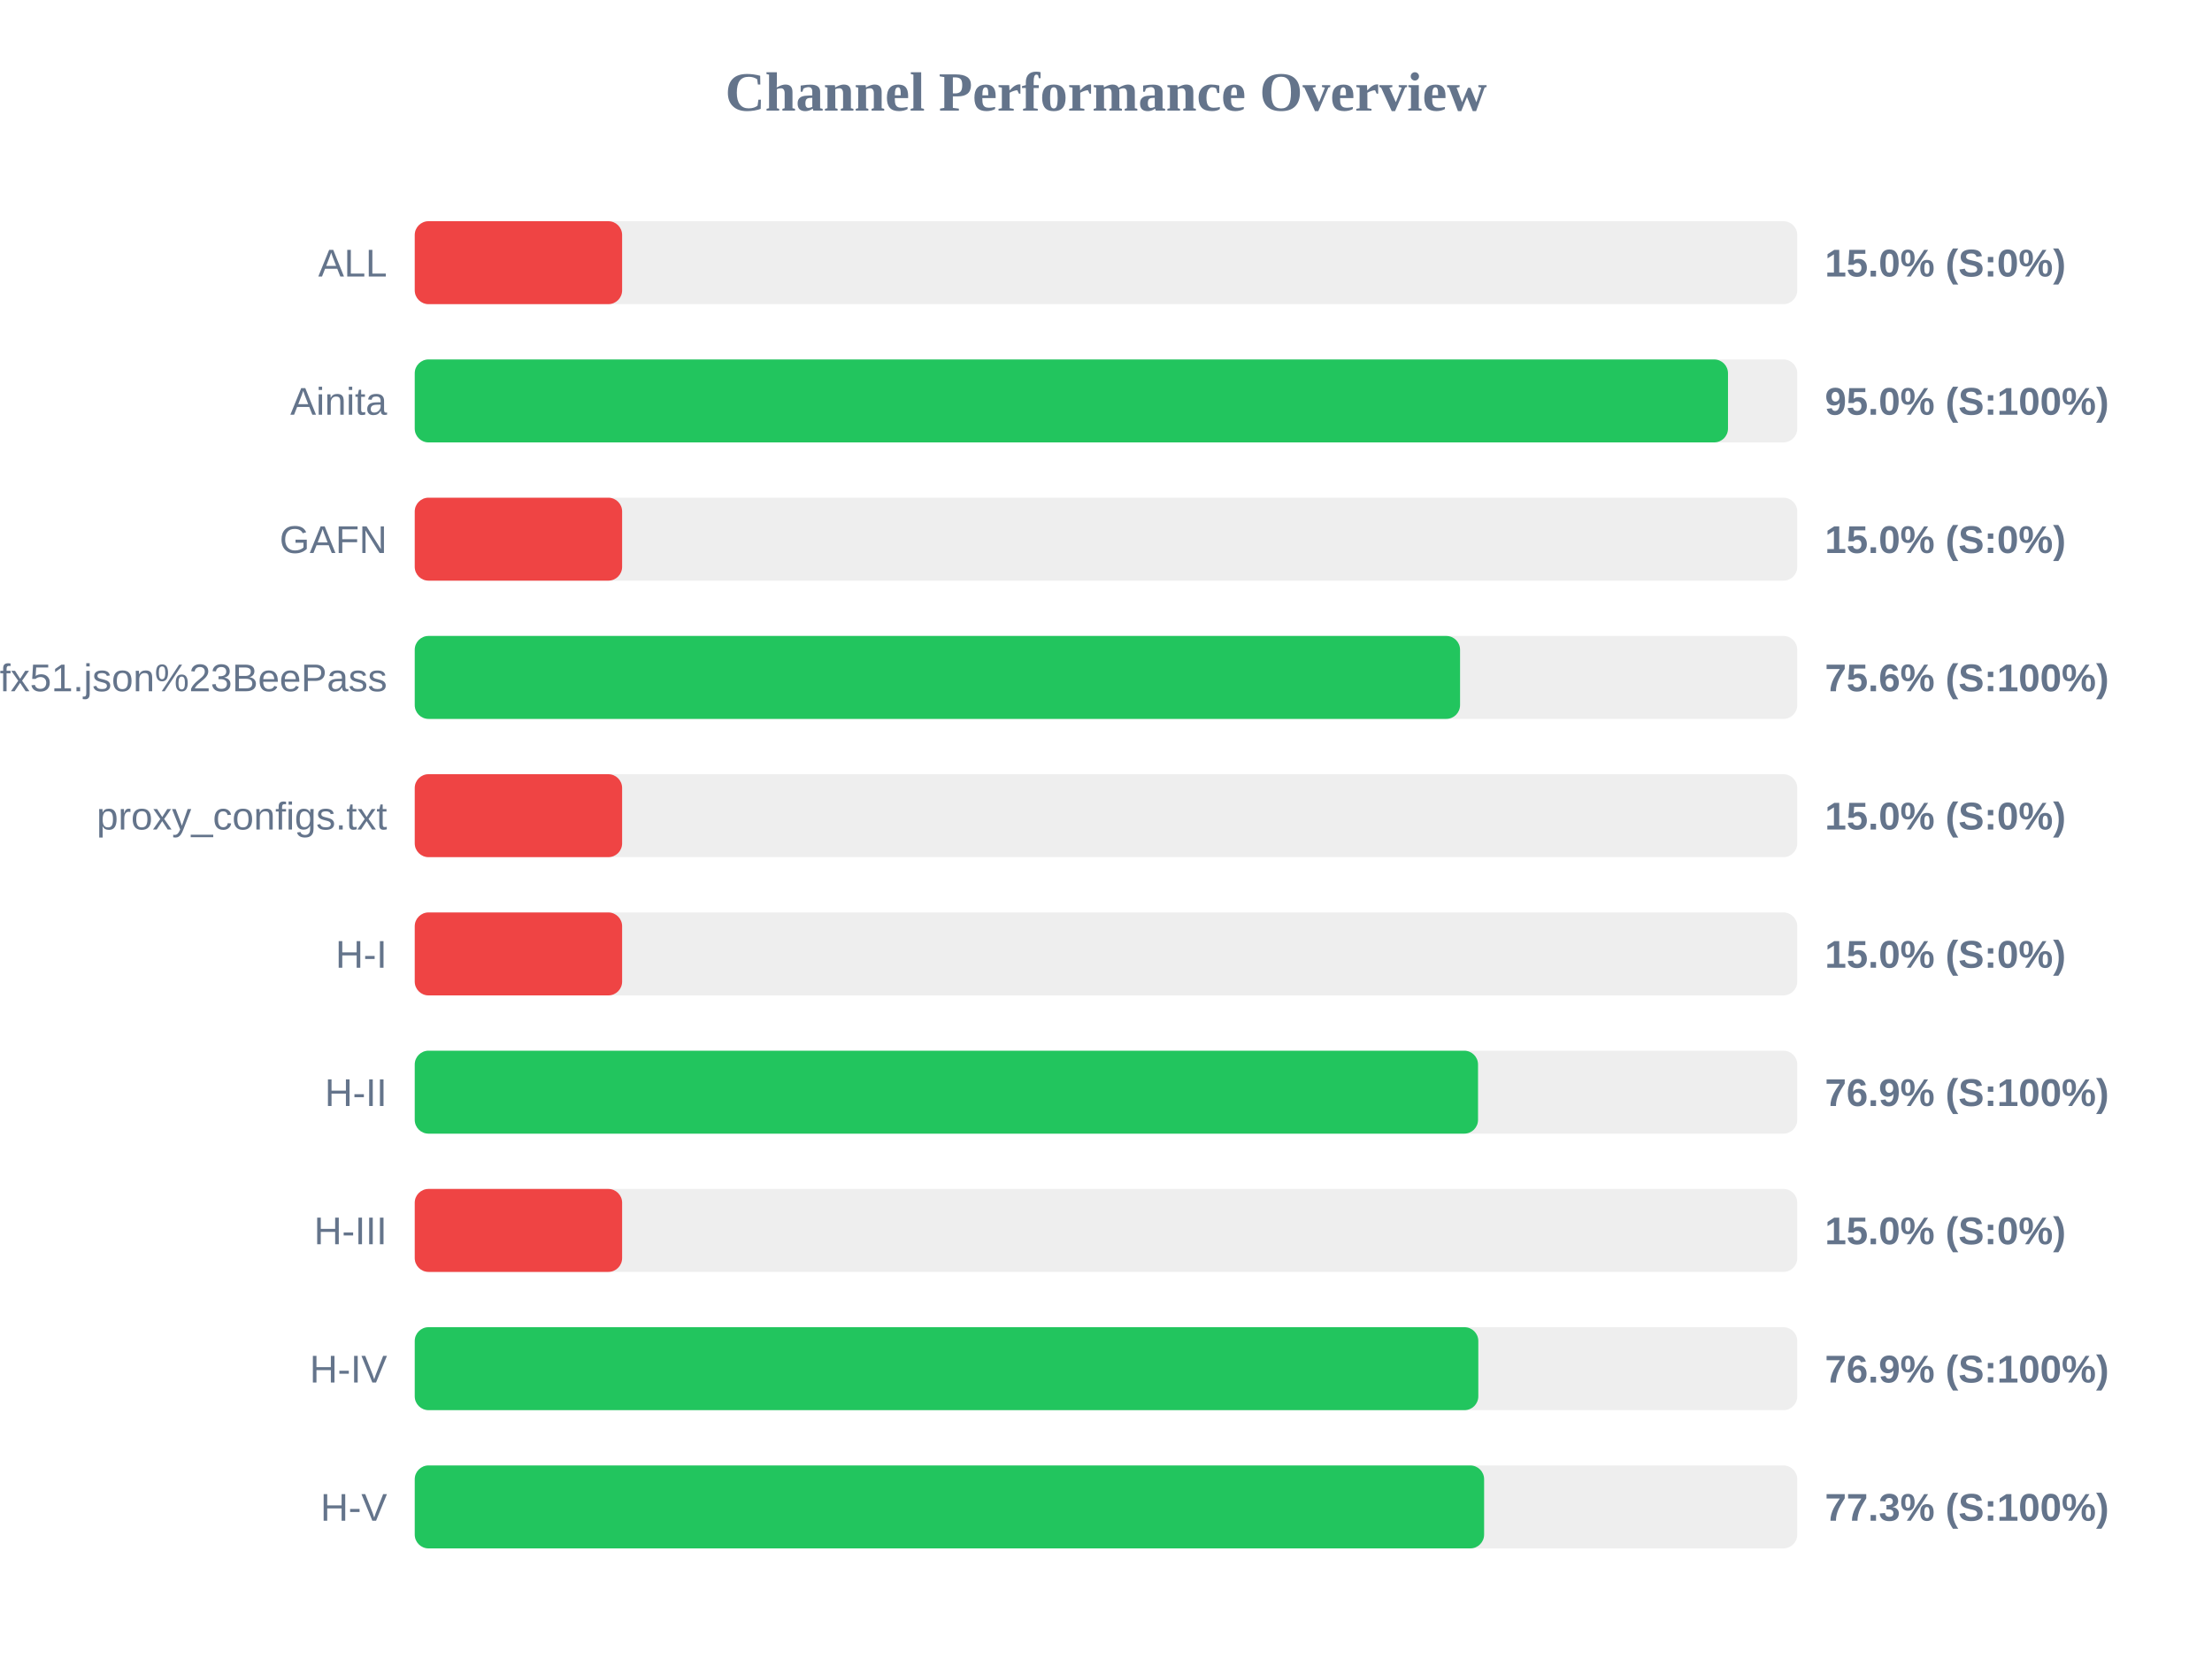
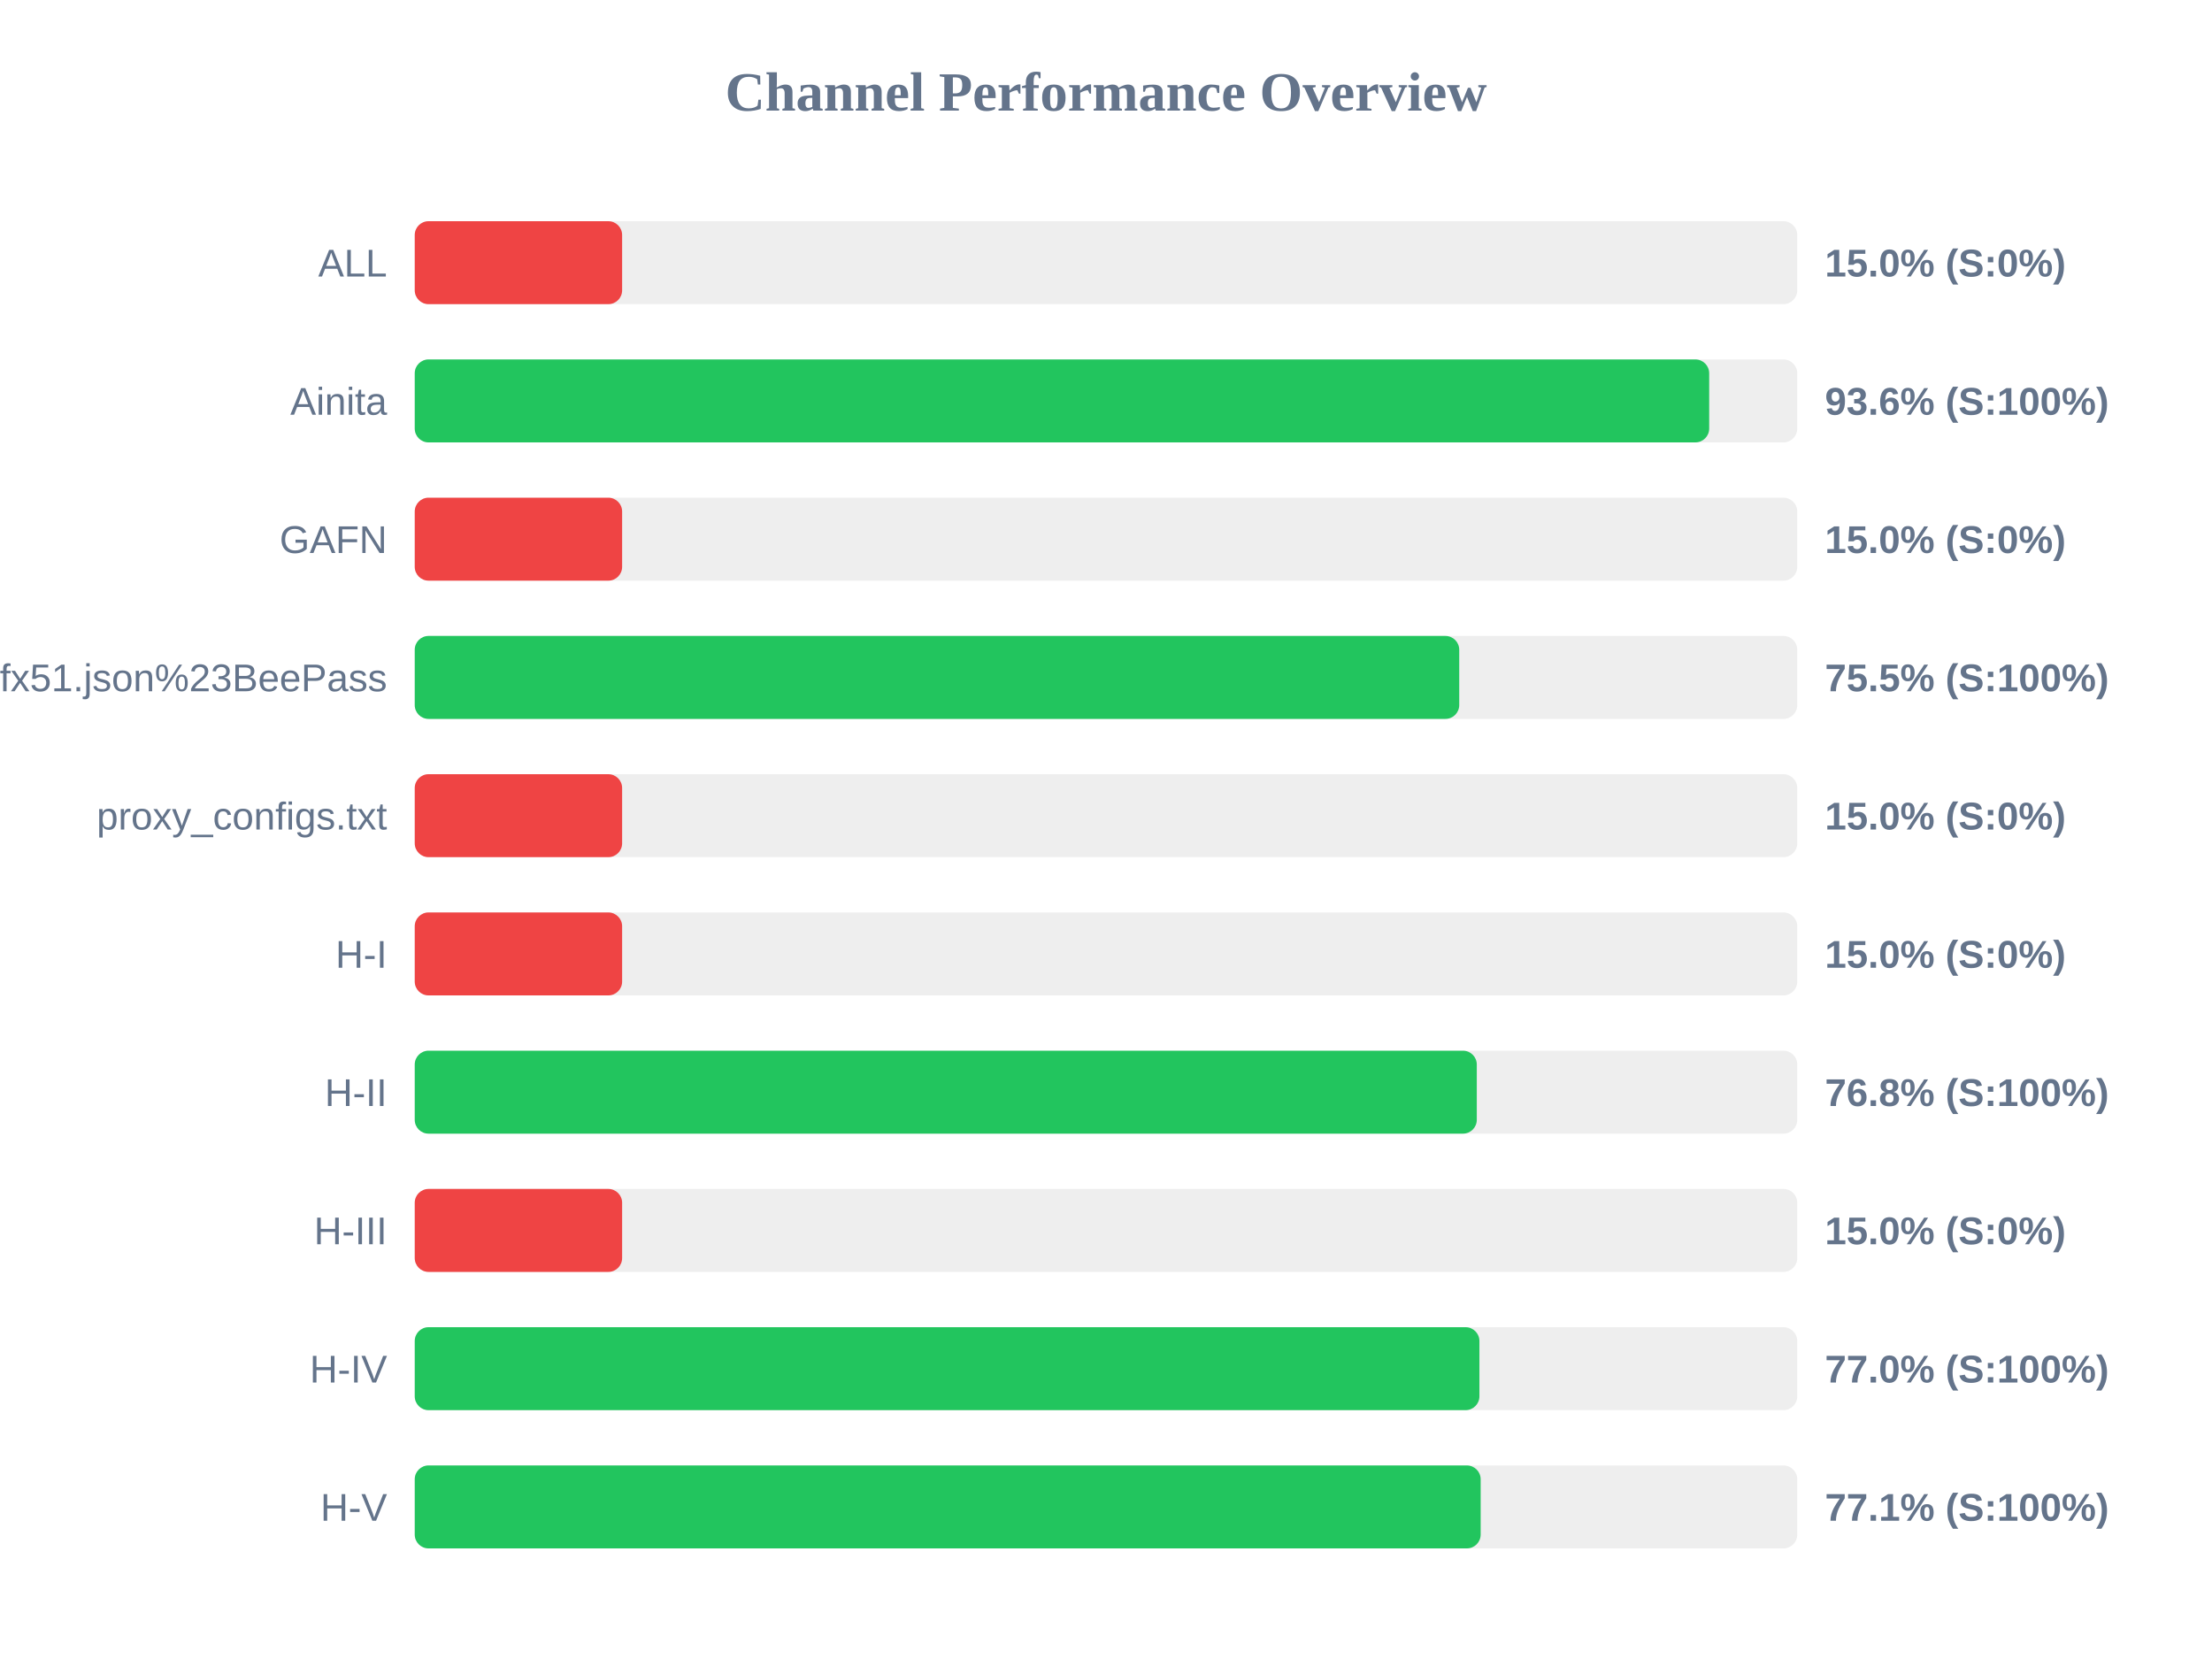
<svg xmlns="http://www.w3.org/2000/svg" width="800" height="600" version="1.1">
  <style>
        .row { font: 14px Arial; fill: #64748b; }
        .score { font: bold 14px Arial; fill: #64748b; }
    </style>
  <text x="400" y="40" text-anchor="middle" font-size="20px" font-weight="bold" fill="#64748b">Channel Performance Overview</text>
  <rect x="150" y="80" width="500" height="30" fill="#eee" rx="5" />
  <rect x="150" y="80" width="75.0" height="30" fill="#ef4444" rx="5" />
  <text x="140" y="100" text-anchor="end" class="row">ALL</text>
  <text x="660" y="100" text-anchor="start" class="score">15.0% (S:0%)</text>
  <rect x="150" y="130" width="500" height="30" fill="#eee" rx="5" />
-   <rect x="150" y="130" width="474.95" height="30" fill="#22c55e" rx="5" />
+   <rect x="150" y="130" width="468.15" height="30" fill="#22c55e" rx="5" />
  <text x="140" y="150" text-anchor="end" class="row">Ainita</text>
-   <text x="660" y="150" text-anchor="start" class="score">95.0% (S:100%)</text>
+   <text x="660" y="150" text-anchor="start" class="score">93.6% (S:100%)</text>
  <rect x="150" y="180" width="500" height="30" fill="#eee" rx="5" />
  <rect x="150" y="180" width="75.0" height="30" fill="#ef4444" rx="5" />
  <text x="140" y="200" text-anchor="end" class="row">GAFN</text>
  <text x="660" y="200" text-anchor="start" class="score">15.0% (S:0%)</text>
  <rect x="150" y="230" width="500" height="30" fill="#eee" rx="5" />
-   <rect x="150" y="230" width="378.05" height="30" fill="#22c55e" rx="5" />
+   <rect x="150" y="230" width="377.75" height="30" fill="#22c55e" rx="5" />
  <text x="140" y="250" text-anchor="end" class="row">sub?s=ssconf%3A%2F%2Fs3.amazonaws.com%2Fbeedynconprd%2Fzf38bv6oxi1nv3wfkpmxyfl8yj5fargza3foantoalu16vznl0ckxx7bgf1ufx51.json%23BeePass</text>
-   <text x="660" y="250" text-anchor="start" class="score">75.6% (S:100%)</text>
+   <text x="660" y="250" text-anchor="start" class="score">75.5% (S:100%)</text>
  <rect x="150" y="280" width="500" height="30" fill="#eee" rx="5" />
  <rect x="150" y="280" width="75.0" height="30" fill="#ef4444" rx="5" />
  <text x="140" y="300" text-anchor="end" class="row">proxy_configs.txt</text>
  <text x="660" y="300" text-anchor="start" class="score">15.0% (S:0%)</text>
  <rect x="150" y="330" width="500" height="30" fill="#eee" rx="5" />
  <rect x="150" y="330" width="75.0" height="30" fill="#ef4444" rx="5" />
  <text x="140" y="350" text-anchor="end" class="row">H-I</text>
  <text x="660" y="350" text-anchor="start" class="score">15.0% (S:0%)</text>
  <rect x="150" y="380" width="500" height="30" fill="#eee" rx="5" />
-   <rect x="150" y="380" width="384.55" height="30" fill="#22c55e" rx="5" />
+   <rect x="150" y="380" width="384.1" height="30" fill="#22c55e" rx="5" />
  <text x="140" y="400" text-anchor="end" class="row">H-II</text>
-   <text x="660" y="400" text-anchor="start" class="score">76.9% (S:100%)</text>
+   <text x="660" y="400" text-anchor="start" class="score">76.8% (S:100%)</text>
  <rect x="150" y="430" width="500" height="30" fill="#eee" rx="5" />
  <rect x="150" y="430" width="75.0" height="30" fill="#ef4444" rx="5" />
  <text x="140" y="450" text-anchor="end" class="row">H-III</text>
  <text x="660" y="450" text-anchor="start" class="score">15.0% (S:0%)</text>
  <rect x="150" y="480" width="500" height="30" fill="#eee" rx="5" />
-   <rect x="150" y="480" width="384.65" height="30" fill="#22c55e" rx="5" />
+   <rect x="150" y="480" width="385.05" height="30" fill="#22c55e" rx="5" />
  <text x="140" y="500" text-anchor="end" class="row">H-IV</text>
-   <text x="660" y="500" text-anchor="start" class="score">76.9% (S:100%)</text>
+   <text x="660" y="500" text-anchor="start" class="score">77.0% (S:100%)</text>
  <rect x="150" y="530" width="500" height="30" fill="#eee" rx="5" />
-   <rect x="150" y="530" width="386.75" height="30" fill="#22c55e" rx="5" />
+   <rect x="150" y="530" width="385.5" height="30" fill="#22c55e" rx="5" />
  <text x="140" y="550" text-anchor="end" class="row">H-V</text>
-   <text x="660" y="550" text-anchor="start" class="score">77.3% (S:100%)</text>
+   <text x="660" y="550" text-anchor="start" class="score">77.1% (S:100%)</text>
</svg>
